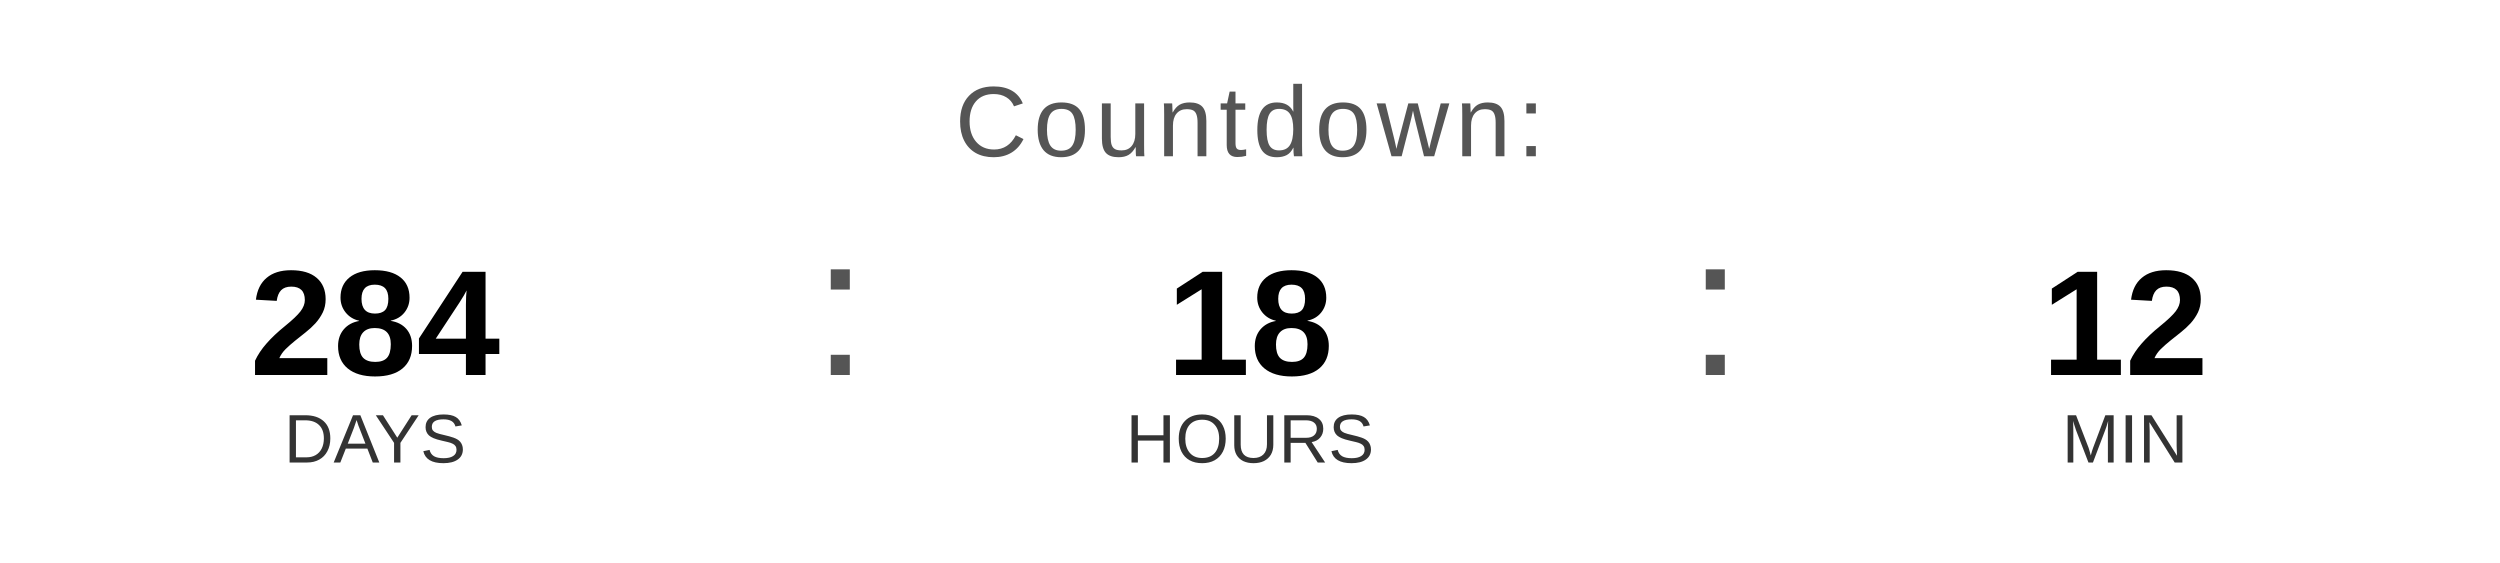
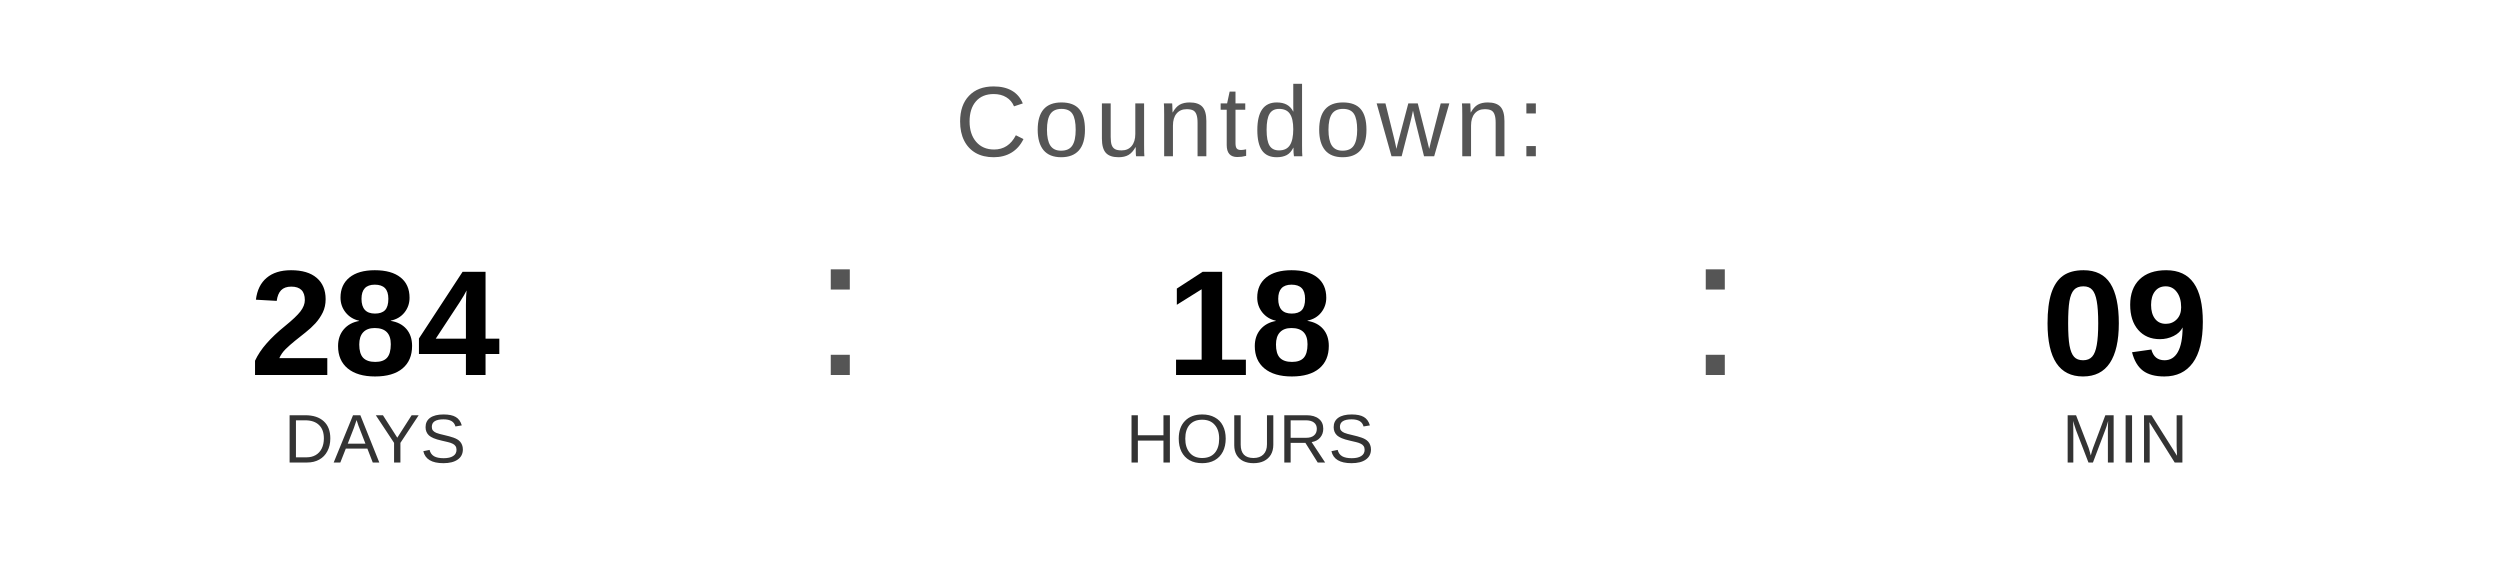
<svg xmlns="http://www.w3.org/2000/svg" width="400" height="90" viewBox="0 0 400 90">
  <text x="200" y="25" font-family="Arial, Helvetica, sans-serif" font-size="16" fill="#555555" text-anchor="middle" letter-spacing="1">
    Countdown:
  </text>
  <text x="60" y="60" font-family="Arial, Helvetica, sans-serif" font-size="24" font-weight="bold" fill="#000000" text-anchor="middle">284</text>
  <text x="60" y="74" font-family="Arial, Helvetica, sans-serif" font-size="11" fill="#333333" text-anchor="middle">DAYS</text>
  <text x="130" y="60" font-family="Arial, sans-serif" font-size="32" fill="#555555">:</text>
  <text x="200" y="60" font-family="Arial, Helvetica, sans-serif" font-size="24" font-weight="bold" fill="#000000" text-anchor="middle">18</text>
  <text x="200" y="74" font-family="Arial, Helvetica, sans-serif" font-size="11" fill="#333333" text-anchor="middle">HOURS</text>
  <text x="270" y="60" font-family="Arial, sans-serif" font-size="32" fill="#555555">:</text>
-   <text x="340" y="60" font-family="Arial, Helvetica, sans-serif" font-size="24" font-weight="bold" fill="#000000" text-anchor="middle">12</text>
+   <text x="340" y="60" font-family="Arial, Helvetica, sans-serif" font-size="24" font-weight="bold" fill="#000000" text-anchor="middle">09</text>
  <text x="340" y="74" font-family="Arial, Helvetica, sans-serif" font-size="11" fill="#333333" text-anchor="middle">MIN</text>
</svg>
